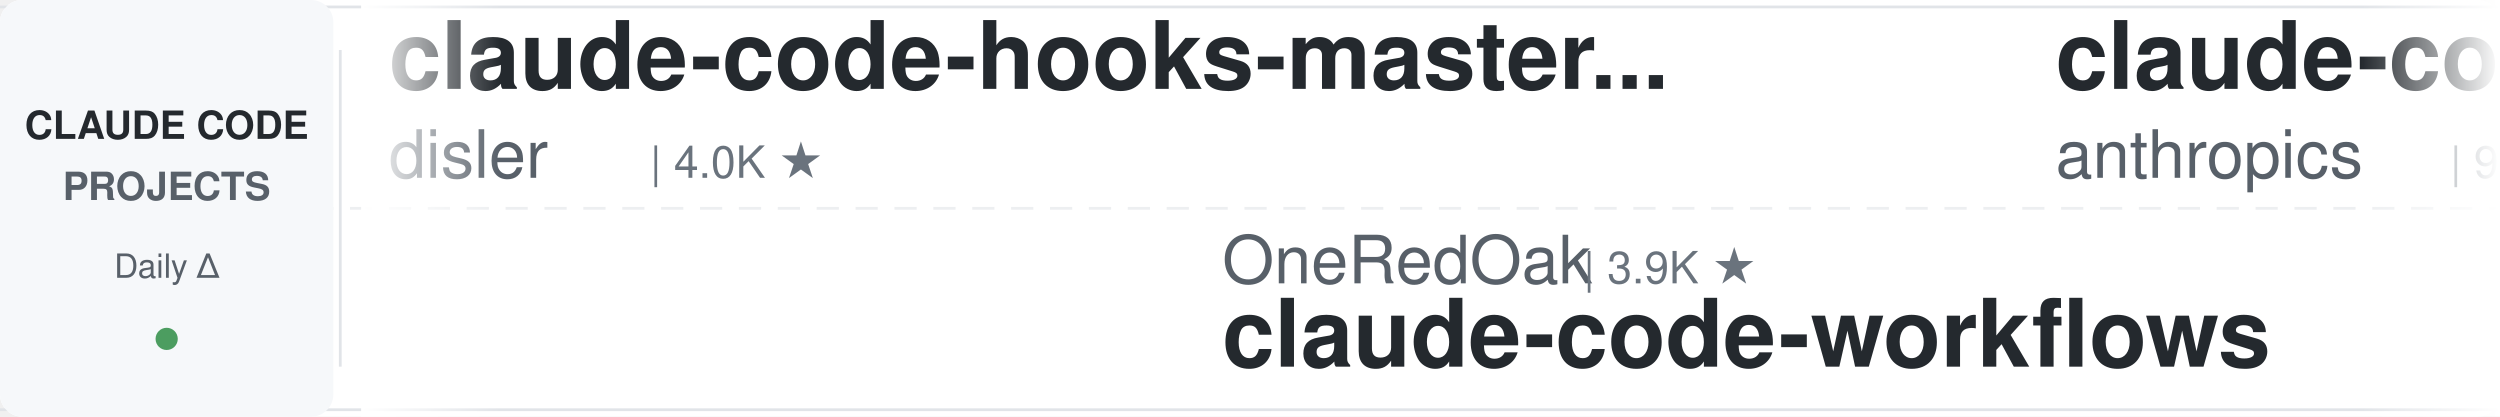
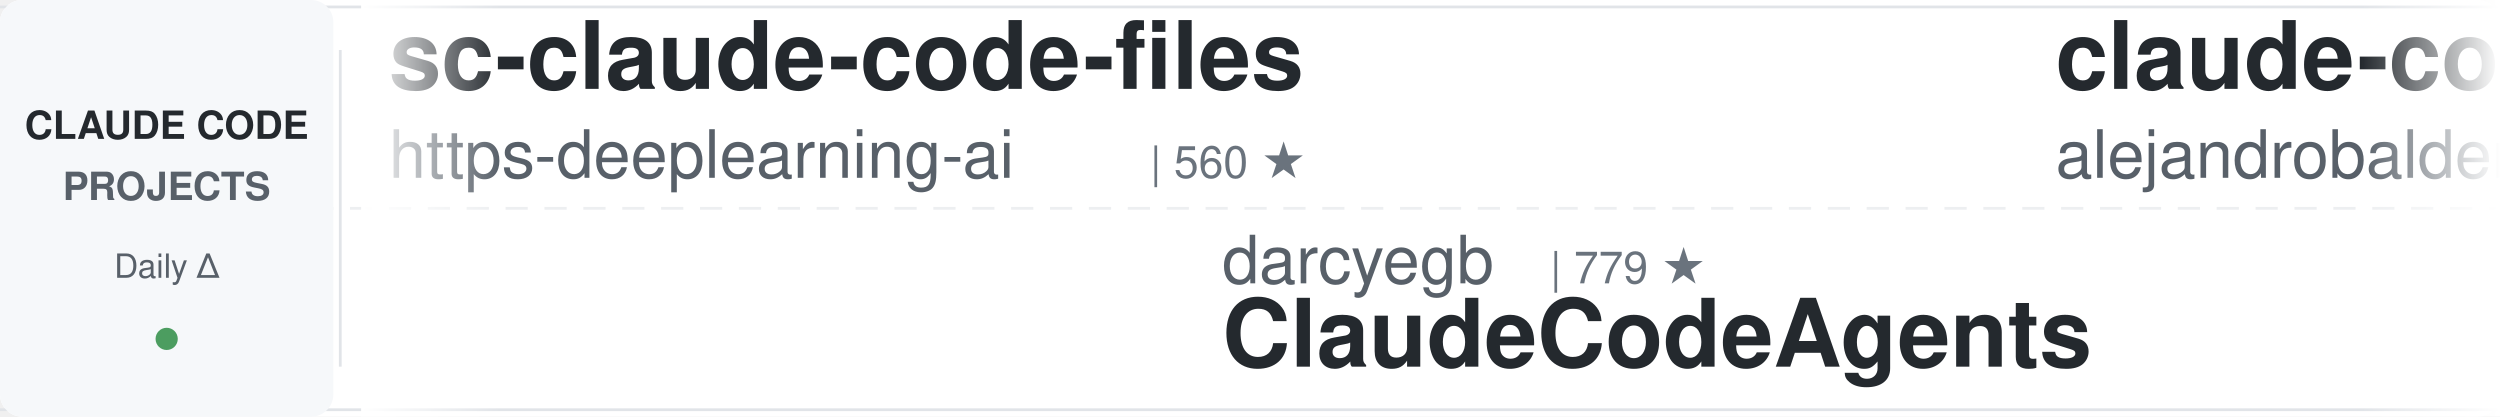
<svg xmlns="http://www.w3.org/2000/svg" width="900" height="150">
  <defs>
    <linearGradient id="leftFade" x1="0%" y1="0%" x2="100%" y2="0%">
      <stop offset="0%" style="stop-color:#ffffff;stop-opacity:1" />
      <stop offset="100%" style="stop-color:#ffffff;stop-opacity:0" />
    </linearGradient>
    <linearGradient id="rightFade" x1="0%" y1="0%" x2="100%" y2="0%">
      <stop offset="0%" style="stop-color:#ffffff;stop-opacity:0" />
      <stop offset="100%" style="stop-color:#ffffff;stop-opacity:1" />
    </linearGradient>
  </defs>
  <rect width="900" height="150" fill="#ffffff" rx="8" />
  <rect x="0" y="2" width="900" height="1" fill="#e1e4e8" />
  <rect x="0" y="147" width="900" height="1" fill="#e1e4e8" />
  <line x1="0" y1="75" x2="900" y2="75" stroke="#e1e4e8" stroke-width="1" stroke-dasharray="8 6" opacity="0.6" />
  <rect x="0" y="0" width="120" height="150" fill="#f6f8fa" rx="8" />
  <text x="60" y="50" font-family="-apple-system, BlinkMacSystemFont, 'Segoe UI', Helvetica, Arial, sans-serif" font-size="14" font-weight="600" fill="#24292e" text-anchor="middle">CLAUDE CODE</text>
  <text x="60" y="72" font-family="-apple-system, BlinkMacSystemFont, 'Segoe UI', Helvetica, Arial, sans-serif" font-size="14" font-weight="600" fill="#586069" text-anchor="middle">PROJECTS</text>
  <text x="60" y="100" font-family="-apple-system, BlinkMacSystemFont, 'Segoe UI', Helvetica, Arial, sans-serif" font-size="12" font-weight="500" fill="#586069" text-anchor="middle">Daily Δ</text>
  <circle cx="60" cy="122" r="4" fill="#22863a" opacity="0.8" />
  <rect x="122" y="18" width="1" height="114" fill="#e1e4e8" />
  <clipPath id="tickerClip">
    <rect x="130" y="0" width="770" height="150" />
  </clipPath>
  <g clip-path="url(#tickerClip)">
    <g id="tickerItems">
      <animateTransform attributeName="transform" attributeType="XML" type="translate" from="0 0" to="-3000 0" dur="54s" repeatCount="indefinite" />
      <g transform="translate(0, 0)">
-         <text x="140" y="32" font-family="-apple-system, BlinkMacSystemFont, 'Segoe UI', Helvetica, Arial, sans-serif" font-size="34" font-weight="600" fill="#24292e">claude-code-hooks-master...</text>
-         <text x="140" y="64" font-family="-apple-system, BlinkMacSystemFont, 'Segoe UI', Helvetica, Arial, sans-serif" font-size="24" font-weight="400" fill="#586069">disler</text>
-         <text x="234" y="64" font-family="-apple-system, BlinkMacSystemFont, 'Segoe UI', Helvetica, Arial, sans-serif" font-size="16" font-weight="500" fill="#6a737d">| 4.0K ★</text>
+         <text x="140" y="32" font-family="-apple-system, BlinkMacSystemFont, 'Segoe UI', Helvetica, Arial, sans-serif" font-size="34" font-weight="600" fill="#24292e">sc-claude-code-files</text>
+         <text x="140" y="64" font-family="-apple-system, BlinkMacSystemFont, 'Segoe UI', Helvetica, Arial, sans-serif" font-size="24" font-weight="400" fill="#586069">https-deeplearning-ai</text>
+         <text x="414" y="64" font-family="-apple-system, BlinkMacSystemFont, 'Segoe UI', Helvetica, Arial, sans-serif" font-size="16" font-weight="500" fill="#6a737d">| 560 ★</text>
      </g>
      <g transform="translate(300, 0)">
-         <text x="140" y="102" font-family="-apple-system, BlinkMacSystemFont, 'Segoe UI', Helvetica, Arial, sans-serif" font-size="24" font-weight="400" fill="#586069">OneRedOak</text>
-         <text x="270" y="102" font-family="-apple-system, BlinkMacSystemFont, 'Segoe UI', Helvetica, Arial, sans-serif" font-size="16" font-weight="500" fill="#6a737d">| 3.9K ★</text>
-         <text x="140" y="132" font-family="-apple-system, BlinkMacSystemFont, 'Segoe UI', Helvetica, Arial, sans-serif" font-size="34" font-weight="600" fill="#24292e">claude-code-workflows</text>
-       </g>
-       <g transform="translate(600, 0)">
-         <text x="140" y="32" font-family="-apple-system, BlinkMacSystemFont, 'Segoe UI', Helvetica, Arial, sans-serif" font-size="34" font-weight="600" fill="#24292e">claude-code-action</text>
-         <text x="140" y="64" font-family="-apple-system, BlinkMacSystemFont, 'Segoe UI', Helvetica, Arial, sans-serif" font-size="24" font-weight="400" fill="#586069">anthropics</text>
-         <text x="282" y="64" font-family="-apple-system, BlinkMacSystemFont, 'Segoe UI', Helvetica, Arial, sans-serif" font-size="16" font-weight="500" fill="#6a737d">| 9.7K ★</text>
-       </g>
-       <g transform="translate(900, 0)">
-         <text x="140" y="102" font-family="-apple-system, BlinkMacSystemFont, 'Segoe UI', Helvetica, Arial, sans-serif" font-size="24" font-weight="400" fill="#586069">diet103</text>
-         <text x="246" y="102" font-family="-apple-system, BlinkMacSystemFont, 'Segoe UI', Helvetica, Arial, sans-serif" font-size="16" font-weight="500" fill="#6a737d">| 10.0K ★</text>
-         <text x="140" y="132" font-family="-apple-system, BlinkMacSystemFont, 'Segoe UI', Helvetica, Arial, sans-serif" font-size="34" font-weight="600" fill="#24292e">claude-code-infrastructu...</text>
-       </g>
-       <g transform="translate(1200, 0)">
-         <text x="140" y="32" font-family="-apple-system, BlinkMacSystemFont, 'Segoe UI', Helvetica, Arial, sans-serif" font-size="34" font-weight="600" fill="#24292e">everything-claude-code-z...</text>
-         <text x="140" y="64" font-family="-apple-system, BlinkMacSystemFont, 'Segoe UI', Helvetica, Arial, sans-serif" font-size="24" font-weight="400" fill="#586069">xu-xiang</text>
-         <text x="258" y="64" font-family="-apple-system, BlinkMacSystemFont, 'Segoe UI', Helvetica, Arial, sans-serif" font-size="16" font-weight="500" fill="#6a737d">| 2.0K ★</text>
-       </g>
-       <g transform="translate(1500, 0)">
        <text x="140" y="102" font-family="-apple-system, BlinkMacSystemFont, 'Segoe UI', Helvetica, Arial, sans-serif" font-size="24" font-weight="400" fill="#586069">darcyegb</text>
        <text x="258" y="102" font-family="-apple-system, BlinkMacSystemFont, 'Segoe UI', Helvetica, Arial, sans-serif" font-size="16" font-weight="500" fill="#6a737d">| 779 ★</text>
        <text x="140" y="132" font-family="-apple-system, BlinkMacSystemFont, 'Segoe UI', Helvetica, Arial, sans-serif" font-size="34" font-weight="600" fill="#24292e">ClaudeCodeAgents</text>
      </g>
+       <g transform="translate(600, 0)">
+         <text x="140" y="32" font-family="-apple-system, BlinkMacSystemFont, 'Segoe UI', Helvetica, Arial, sans-serif" font-size="34" font-weight="600" fill="#24292e">claude-code-from-source</text>
+         <text x="140" y="64" font-family="-apple-system, BlinkMacSystemFont, 'Segoe UI', Helvetica, Arial, sans-serif" font-size="24" font-weight="400" fill="#586069">alejandrobalderas</text>
+         <text x="366" y="64" font-family="-apple-system, BlinkMacSystemFont, 'Segoe UI', Helvetica, Arial, sans-serif" font-size="16" font-weight="500" fill="#6a737d">| 3.0K ★</text>
+       </g>
+       <g transform="translate(900, 0)">
+         <text x="140" y="102" font-family="-apple-system, BlinkMacSystemFont, 'Segoe UI', Helvetica, Arial, sans-serif" font-size="24" font-weight="400" fill="#586069">anthropics</text>
+         <text x="282" y="102" font-family="-apple-system, BlinkMacSystemFont, 'Segoe UI', Helvetica, Arial, sans-serif" font-size="16" font-weight="500" fill="#6a737d">| 6.7K ★</text>
+         <text x="140" y="132" font-family="-apple-system, BlinkMacSystemFont, 'Segoe UI', Helvetica, Arial, sans-serif" font-size="34" font-weight="600" fill="#24292e">claude-code-security-rev...</text>
+       </g>
+       <g transform="translate(1200, 0)">
+         <text x="140" y="32" font-family="-apple-system, BlinkMacSystemFont, 'Segoe UI', Helvetica, Arial, sans-serif" font-size="34" font-weight="600" fill="#24292e">claude-code-source-build</text>
+         <text x="140" y="64" font-family="-apple-system, BlinkMacSystemFont, 'Segoe UI', Helvetica, Arial, sans-serif" font-size="24" font-weight="400" fill="#586069">andrew-kramer-inno</text>
+         <text x="378" y="64" font-family="-apple-system, BlinkMacSystemFont, 'Segoe UI', Helvetica, Arial, sans-serif" font-size="16" font-weight="500" fill="#6a737d">| 595 ★</text>
+       </g>
+       <g transform="translate(1500, 0)">
+         <text x="140" y="102" font-family="-apple-system, BlinkMacSystemFont, 'Segoe UI', Helvetica, Arial, sans-serif" font-size="24" font-weight="400" fill="#586069">techjarves</text>
+         <text x="282" y="102" font-family="-apple-system, BlinkMacSystemFont, 'Segoe UI', Helvetica, Arial, sans-serif" font-size="16" font-weight="500" fill="#6a737d">| 1.6K ★</text>
+         <text x="140" y="132" font-family="-apple-system, BlinkMacSystemFont, 'Segoe UI', Helvetica, Arial, sans-serif" font-size="34" font-weight="600" fill="#24292e">ClaudeCode-Portable</text>
+       </g>
      <g transform="translate(1800, 0)">
-         <text x="140" y="32" font-family="-apple-system, BlinkMacSystemFont, 'Segoe UI', Helvetica, Arial, sans-serif" font-size="34" font-weight="600" fill="#24292e">claude-code-cheat-sheet</text>
-         <text x="140" y="64" font-family="-apple-system, BlinkMacSystemFont, 'Segoe UI', Helvetica, Arial, sans-serif" font-size="24" font-weight="400" fill="#586069">Njengah</text>
-         <text x="246" y="64" font-family="-apple-system, BlinkMacSystemFont, 'Segoe UI', Helvetica, Arial, sans-serif" font-size="16" font-weight="500" fill="#6a737d">| 1.9K ★</text>
+         <text x="140" y="32" font-family="-apple-system, BlinkMacSystemFont, 'Segoe UI', Helvetica, Arial, sans-serif" font-size="34" font-weight="600" fill="#24292e">Claude-Code-Usage-Monito...</text>
+         <text x="140" y="64" font-family="-apple-system, BlinkMacSystemFont, 'Segoe UI', Helvetica, Arial, sans-serif" font-size="24" font-weight="400" fill="#586069">Maciek-roboblog</text>
+         <text x="342" y="64" font-family="-apple-system, BlinkMacSystemFont, 'Segoe UI', Helvetica, Arial, sans-serif" font-size="16" font-weight="500" fill="#6a737d">| 8.8K ★</text>
      </g>
      <g transform="translate(2100, 0)">
-         <text x="140" y="102" font-family="-apple-system, BlinkMacSystemFont, 'Segoe UI', Helvetica, Arial, sans-serif" font-size="24" font-weight="400" fill="#586069">rohitg00</text>
-         <text x="258" y="102" font-family="-apple-system, BlinkMacSystemFont, 'Segoe UI', Helvetica, Arial, sans-serif" font-size="16" font-weight="500" fill="#6a737d">| 2.8K ★</text>
-         <text x="140" y="132" font-family="-apple-system, BlinkMacSystemFont, 'Segoe UI', Helvetica, Arial, sans-serif" font-size="34" font-weight="600" fill="#24292e">awesome-claude-code-tool...</text>
+         <text x="140" y="102" font-family="-apple-system, BlinkMacSystemFont, 'Segoe UI', Helvetica, Arial, sans-serif" font-size="24" font-weight="400" fill="#586069">Yeachan-Heo</text>
+         <text x="294" y="102" font-family="-apple-system, BlinkMacSystemFont, 'Segoe UI', Helvetica, Arial, sans-serif" font-size="16" font-weight="500" fill="#6a737d">| 40.5K ★</text>
+         <text x="140" y="132" font-family="-apple-system, BlinkMacSystemFont, 'Segoe UI', Helvetica, Arial, sans-serif" font-size="34" font-weight="600" fill="#24292e">oh-my-claudecode</text>
      </g>
      <g transform="translate(2400, 0)">
-         <text x="140" y="32" font-family="-apple-system, BlinkMacSystemFont, 'Segoe UI', Helvetica, Arial, sans-serif" font-size="34" font-weight="600" fill="#24292e">Dive-into-Claude-Code</text>
-         <text x="140" y="64" font-family="-apple-system, BlinkMacSystemFont, 'Segoe UI', Helvetica, Arial, sans-serif" font-size="24" font-weight="400" fill="#586069">VILA-Lab</text>
-         <text x="258" y="64" font-family="-apple-system, BlinkMacSystemFont, 'Segoe UI', Helvetica, Arial, sans-serif" font-size="16" font-weight="500" fill="#6a737d">| 2.2K ★</text>
+         <text x="140" y="32" font-family="-apple-system, BlinkMacSystemFont, 'Segoe UI', Helvetica, Arial, sans-serif" font-size="34" font-weight="600" fill="#24292e">ralph-claude-code</text>
+         <text x="140" y="64" font-family="-apple-system, BlinkMacSystemFont, 'Segoe UI', Helvetica, Arial, sans-serif" font-size="24" font-weight="400" fill="#586069">frankbria</text>
+         <text x="270" y="64" font-family="-apple-system, BlinkMacSystemFont, 'Segoe UI', Helvetica, Arial, sans-serif" font-size="16" font-weight="500" fill="#6a737d">| 9.7K ★</text>
      </g>
      <g transform="translate(2700, 0)">
-         <text x="140" y="102" font-family="-apple-system, BlinkMacSystemFont, 'Segoe UI', Helvetica, Arial, sans-serif" font-size="24" font-weight="400" fill="#586069">WorldFlowAI</text>
-         <text x="294" y="102" font-family="-apple-system, BlinkMacSystemFont, 'Segoe UI', Helvetica, Arial, sans-serif" font-size="16" font-weight="500" fill="#6a737d">| 5.7K ★</text>
-         <text x="140" y="132" font-family="-apple-system, BlinkMacSystemFont, 'Segoe UI', Helvetica, Arial, sans-serif" font-size="34" font-weight="600" fill="#24292e">everything-claude-code</text>
+         <text x="140" y="102" font-family="-apple-system, BlinkMacSystemFont, 'Segoe UI', Helvetica, Arial, sans-serif" font-size="24" font-weight="400" fill="#586069">musistudio</text>
+         <text x="282" y="102" font-family="-apple-system, BlinkMacSystemFont, 'Segoe UI', Helvetica, Arial, sans-serif" font-size="16" font-weight="500" fill="#6a737d">| 37.9K ★</text>
+         <text x="140" y="132" font-family="-apple-system, BlinkMacSystemFont, 'Segoe UI', Helvetica, Arial, sans-serif" font-size="34" font-weight="600" fill="#24292e">claude-code-router</text>
      </g>
      <g transform="translate(3000, 0)">
-         <text x="140" y="32" font-family="-apple-system, BlinkMacSystemFont, 'Segoe UI', Helvetica, Arial, sans-serif" font-size="34" font-weight="600" fill="#24292e">claude-code-hooks-master...</text>
-         <text x="140" y="64" font-family="-apple-system, BlinkMacSystemFont, 'Segoe UI', Helvetica, Arial, sans-serif" font-size="24" font-weight="400" fill="#586069">disler</text>
-         <text x="234" y="64" font-family="-apple-system, BlinkMacSystemFont, 'Segoe UI', Helvetica, Arial, sans-serif" font-size="16" font-weight="500" fill="#6a737d">| 4.0K ★</text>
+         <text x="140" y="32" font-family="-apple-system, BlinkMacSystemFont, 'Segoe UI', Helvetica, Arial, sans-serif" font-size="34" font-weight="600" fill="#24292e">sc-claude-code-files</text>
+         <text x="140" y="64" font-family="-apple-system, BlinkMacSystemFont, 'Segoe UI', Helvetica, Arial, sans-serif" font-size="24" font-weight="400" fill="#586069">https-deeplearning-ai</text>
+         <text x="414" y="64" font-family="-apple-system, BlinkMacSystemFont, 'Segoe UI', Helvetica, Arial, sans-serif" font-size="16" font-weight="500" fill="#6a737d">| 560 ★</text>
      </g>
      <g transform="translate(3300, 0)">
-         <text x="140" y="102" font-family="-apple-system, BlinkMacSystemFont, 'Segoe UI', Helvetica, Arial, sans-serif" font-size="24" font-weight="400" fill="#586069">OneRedOak</text>
-         <text x="270" y="102" font-family="-apple-system, BlinkMacSystemFont, 'Segoe UI', Helvetica, Arial, sans-serif" font-size="16" font-weight="500" fill="#6a737d">| 3.9K ★</text>
-         <text x="140" y="132" font-family="-apple-system, BlinkMacSystemFont, 'Segoe UI', Helvetica, Arial, sans-serif" font-size="34" font-weight="600" fill="#24292e">claude-code-workflows</text>
+         <text x="140" y="102" font-family="-apple-system, BlinkMacSystemFont, 'Segoe UI', Helvetica, Arial, sans-serif" font-size="24" font-weight="400" fill="#586069">darcyegb</text>
+         <text x="258" y="102" font-family="-apple-system, BlinkMacSystemFont, 'Segoe UI', Helvetica, Arial, sans-serif" font-size="16" font-weight="500" fill="#6a737d">| 779 ★</text>
+         <text x="140" y="132" font-family="-apple-system, BlinkMacSystemFont, 'Segoe UI', Helvetica, Arial, sans-serif" font-size="34" font-weight="600" fill="#24292e">ClaudeCodeAgents</text>
      </g>
      <g transform="translate(3600, 0)">
-         <text x="140" y="32" font-family="-apple-system, BlinkMacSystemFont, 'Segoe UI', Helvetica, Arial, sans-serif" font-size="34" font-weight="600" fill="#24292e">claude-code-action</text>
-         <text x="140" y="64" font-family="-apple-system, BlinkMacSystemFont, 'Segoe UI', Helvetica, Arial, sans-serif" font-size="24" font-weight="400" fill="#586069">anthropics</text>
-         <text x="282" y="64" font-family="-apple-system, BlinkMacSystemFont, 'Segoe UI', Helvetica, Arial, sans-serif" font-size="16" font-weight="500" fill="#6a737d">| 9.7K ★</text>
+         <text x="140" y="32" font-family="-apple-system, BlinkMacSystemFont, 'Segoe UI', Helvetica, Arial, sans-serif" font-size="34" font-weight="600" fill="#24292e">claude-code-from-source</text>
+         <text x="140" y="64" font-family="-apple-system, BlinkMacSystemFont, 'Segoe UI', Helvetica, Arial, sans-serif" font-size="24" font-weight="400" fill="#586069">alejandrobalderas</text>
+         <text x="366" y="64" font-family="-apple-system, BlinkMacSystemFont, 'Segoe UI', Helvetica, Arial, sans-serif" font-size="16" font-weight="500" fill="#6a737d">| 3.0K ★</text>
      </g>
      <g transform="translate(3900, 0)">
-         <text x="140" y="102" font-family="-apple-system, BlinkMacSystemFont, 'Segoe UI', Helvetica, Arial, sans-serif" font-size="24" font-weight="400" fill="#586069">diet103</text>
-         <text x="246" y="102" font-family="-apple-system, BlinkMacSystemFont, 'Segoe UI', Helvetica, Arial, sans-serif" font-size="16" font-weight="500" fill="#6a737d">| 10.0K ★</text>
-         <text x="140" y="132" font-family="-apple-system, BlinkMacSystemFont, 'Segoe UI', Helvetica, Arial, sans-serif" font-size="34" font-weight="600" fill="#24292e">claude-code-infrastructu...</text>
+         <text x="140" y="102" font-family="-apple-system, BlinkMacSystemFont, 'Segoe UI', Helvetica, Arial, sans-serif" font-size="24" font-weight="400" fill="#586069">anthropics</text>
+         <text x="282" y="102" font-family="-apple-system, BlinkMacSystemFont, 'Segoe UI', Helvetica, Arial, sans-serif" font-size="16" font-weight="500" fill="#6a737d">| 6.7K ★</text>
+         <text x="140" y="132" font-family="-apple-system, BlinkMacSystemFont, 'Segoe UI', Helvetica, Arial, sans-serif" font-size="34" font-weight="600" fill="#24292e">claude-code-security-rev...</text>
      </g>
    </g>
  </g>
  <rect x="130" y="0" width="50" height="150" fill="url(#leftFade)" />
  <rect x="850" y="0" width="50" height="150" fill="url(#rightFade)" />
</svg>
